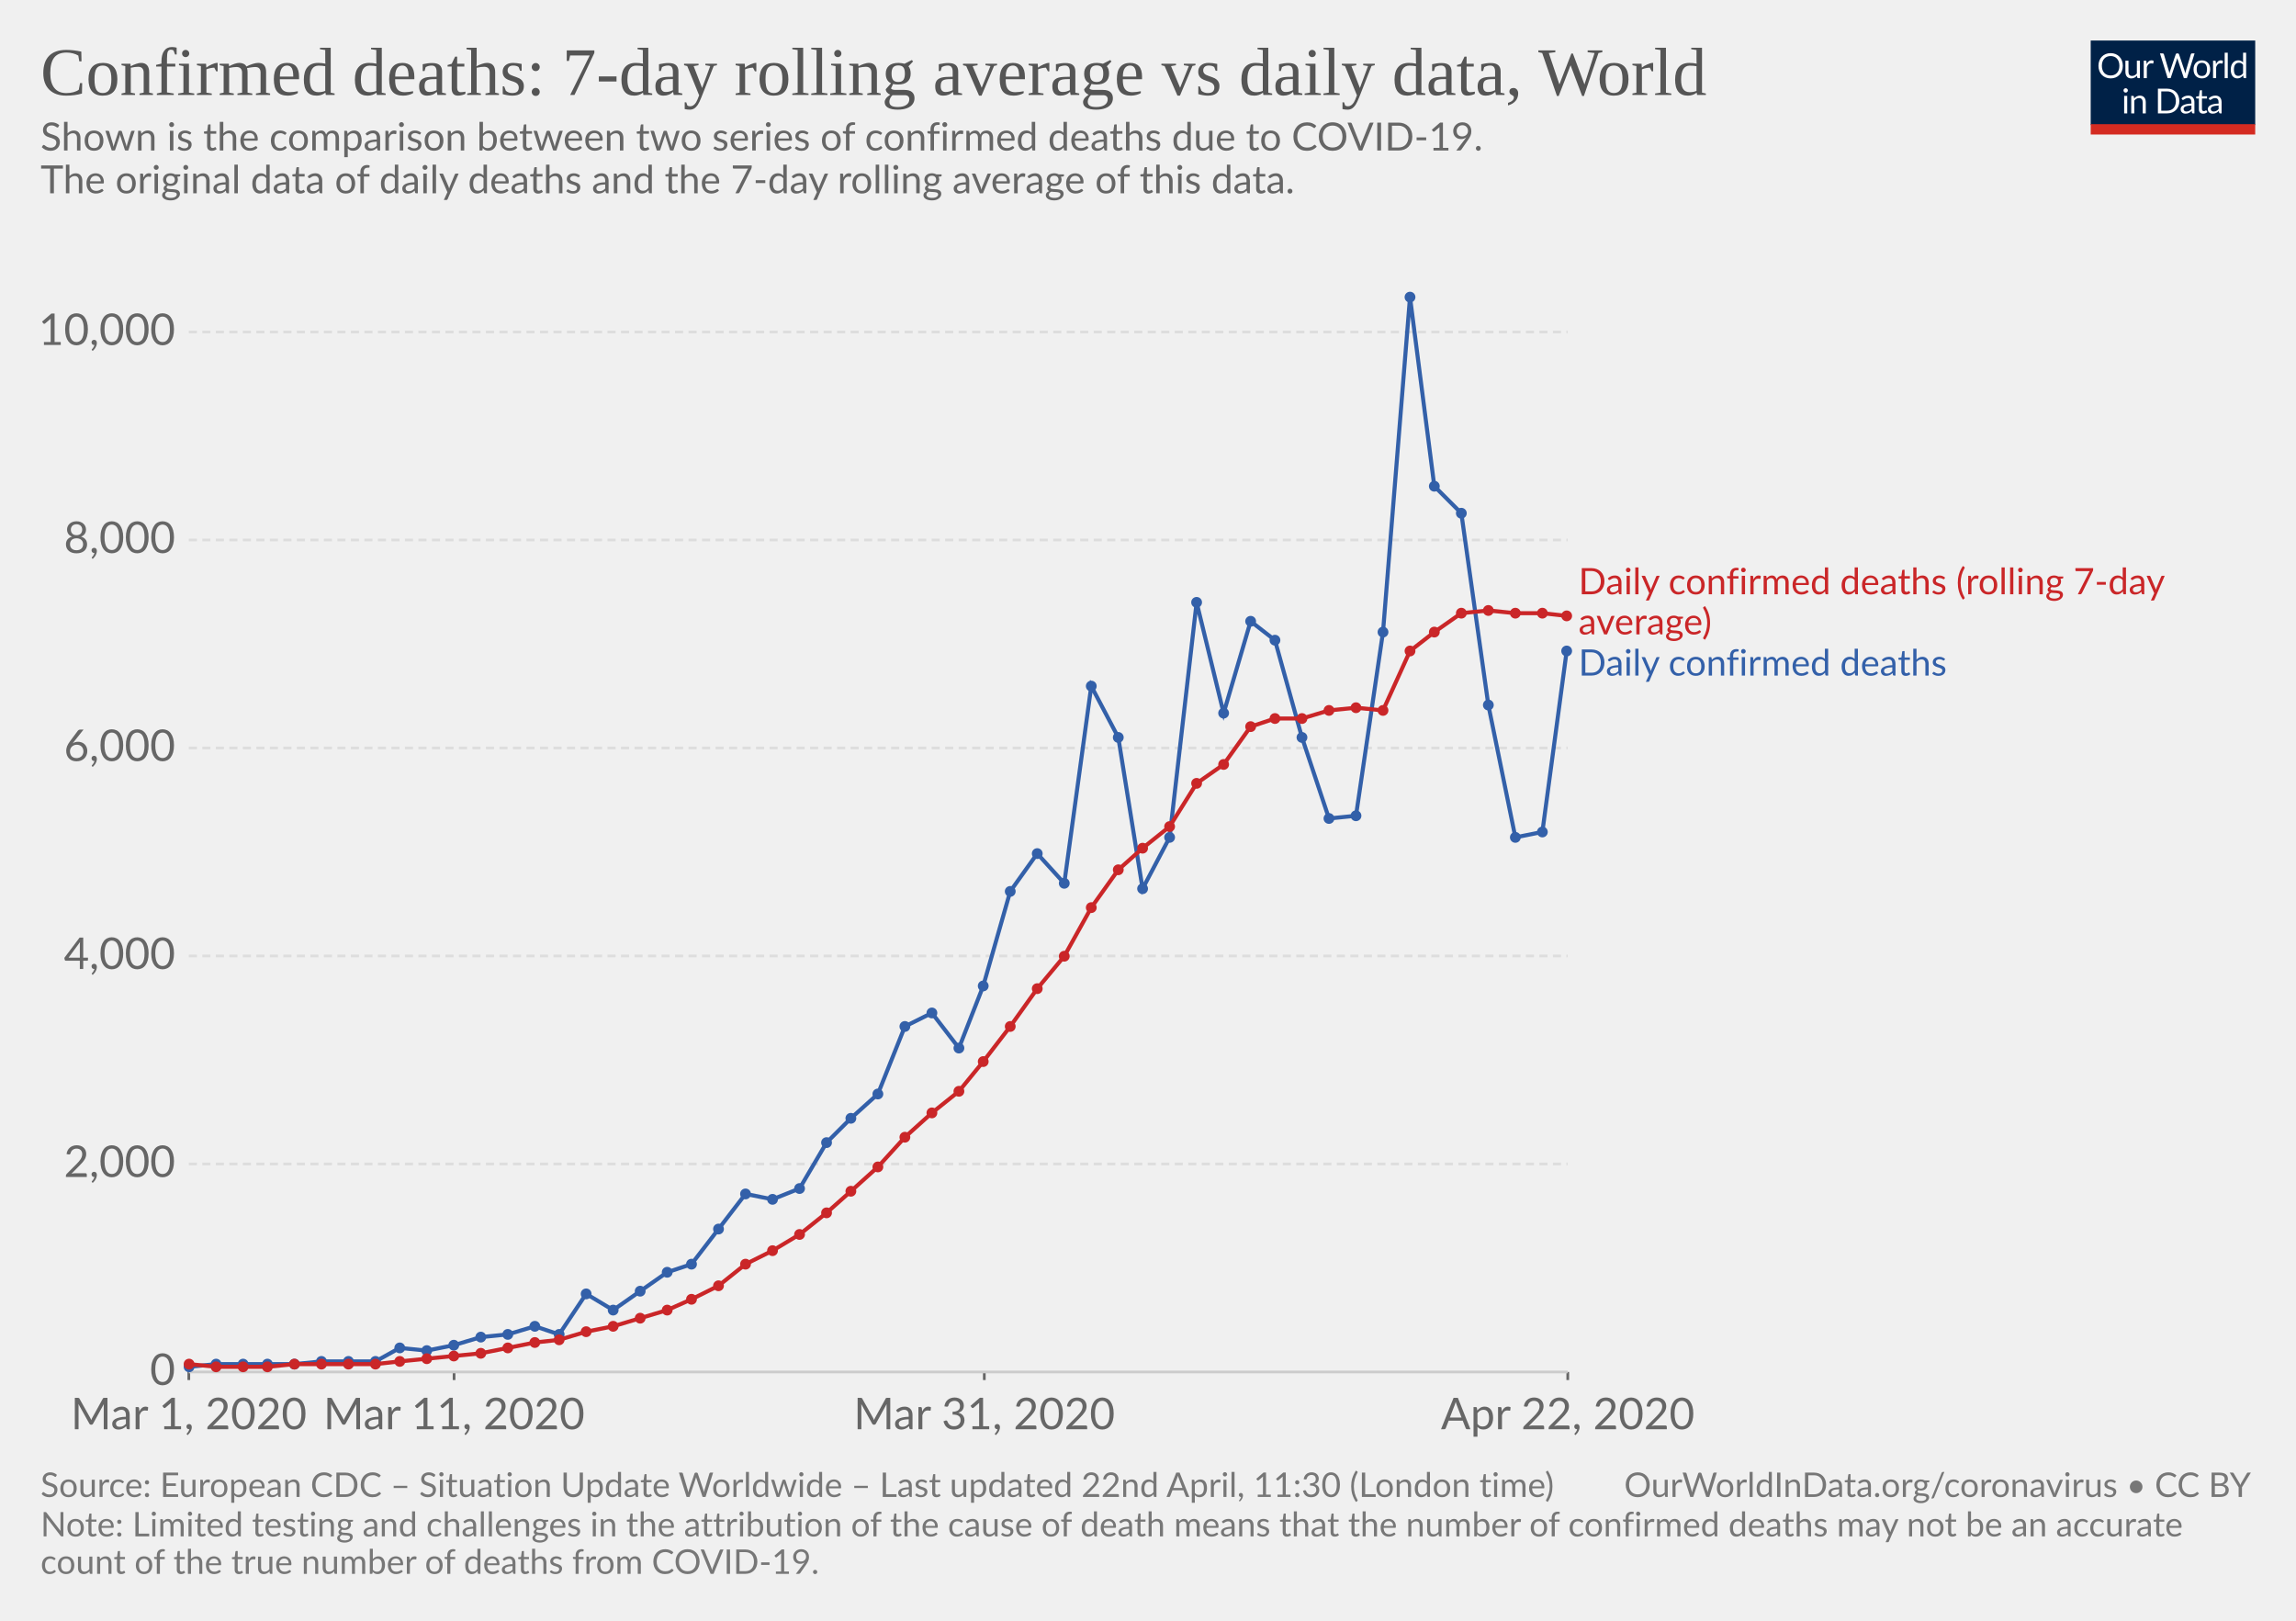
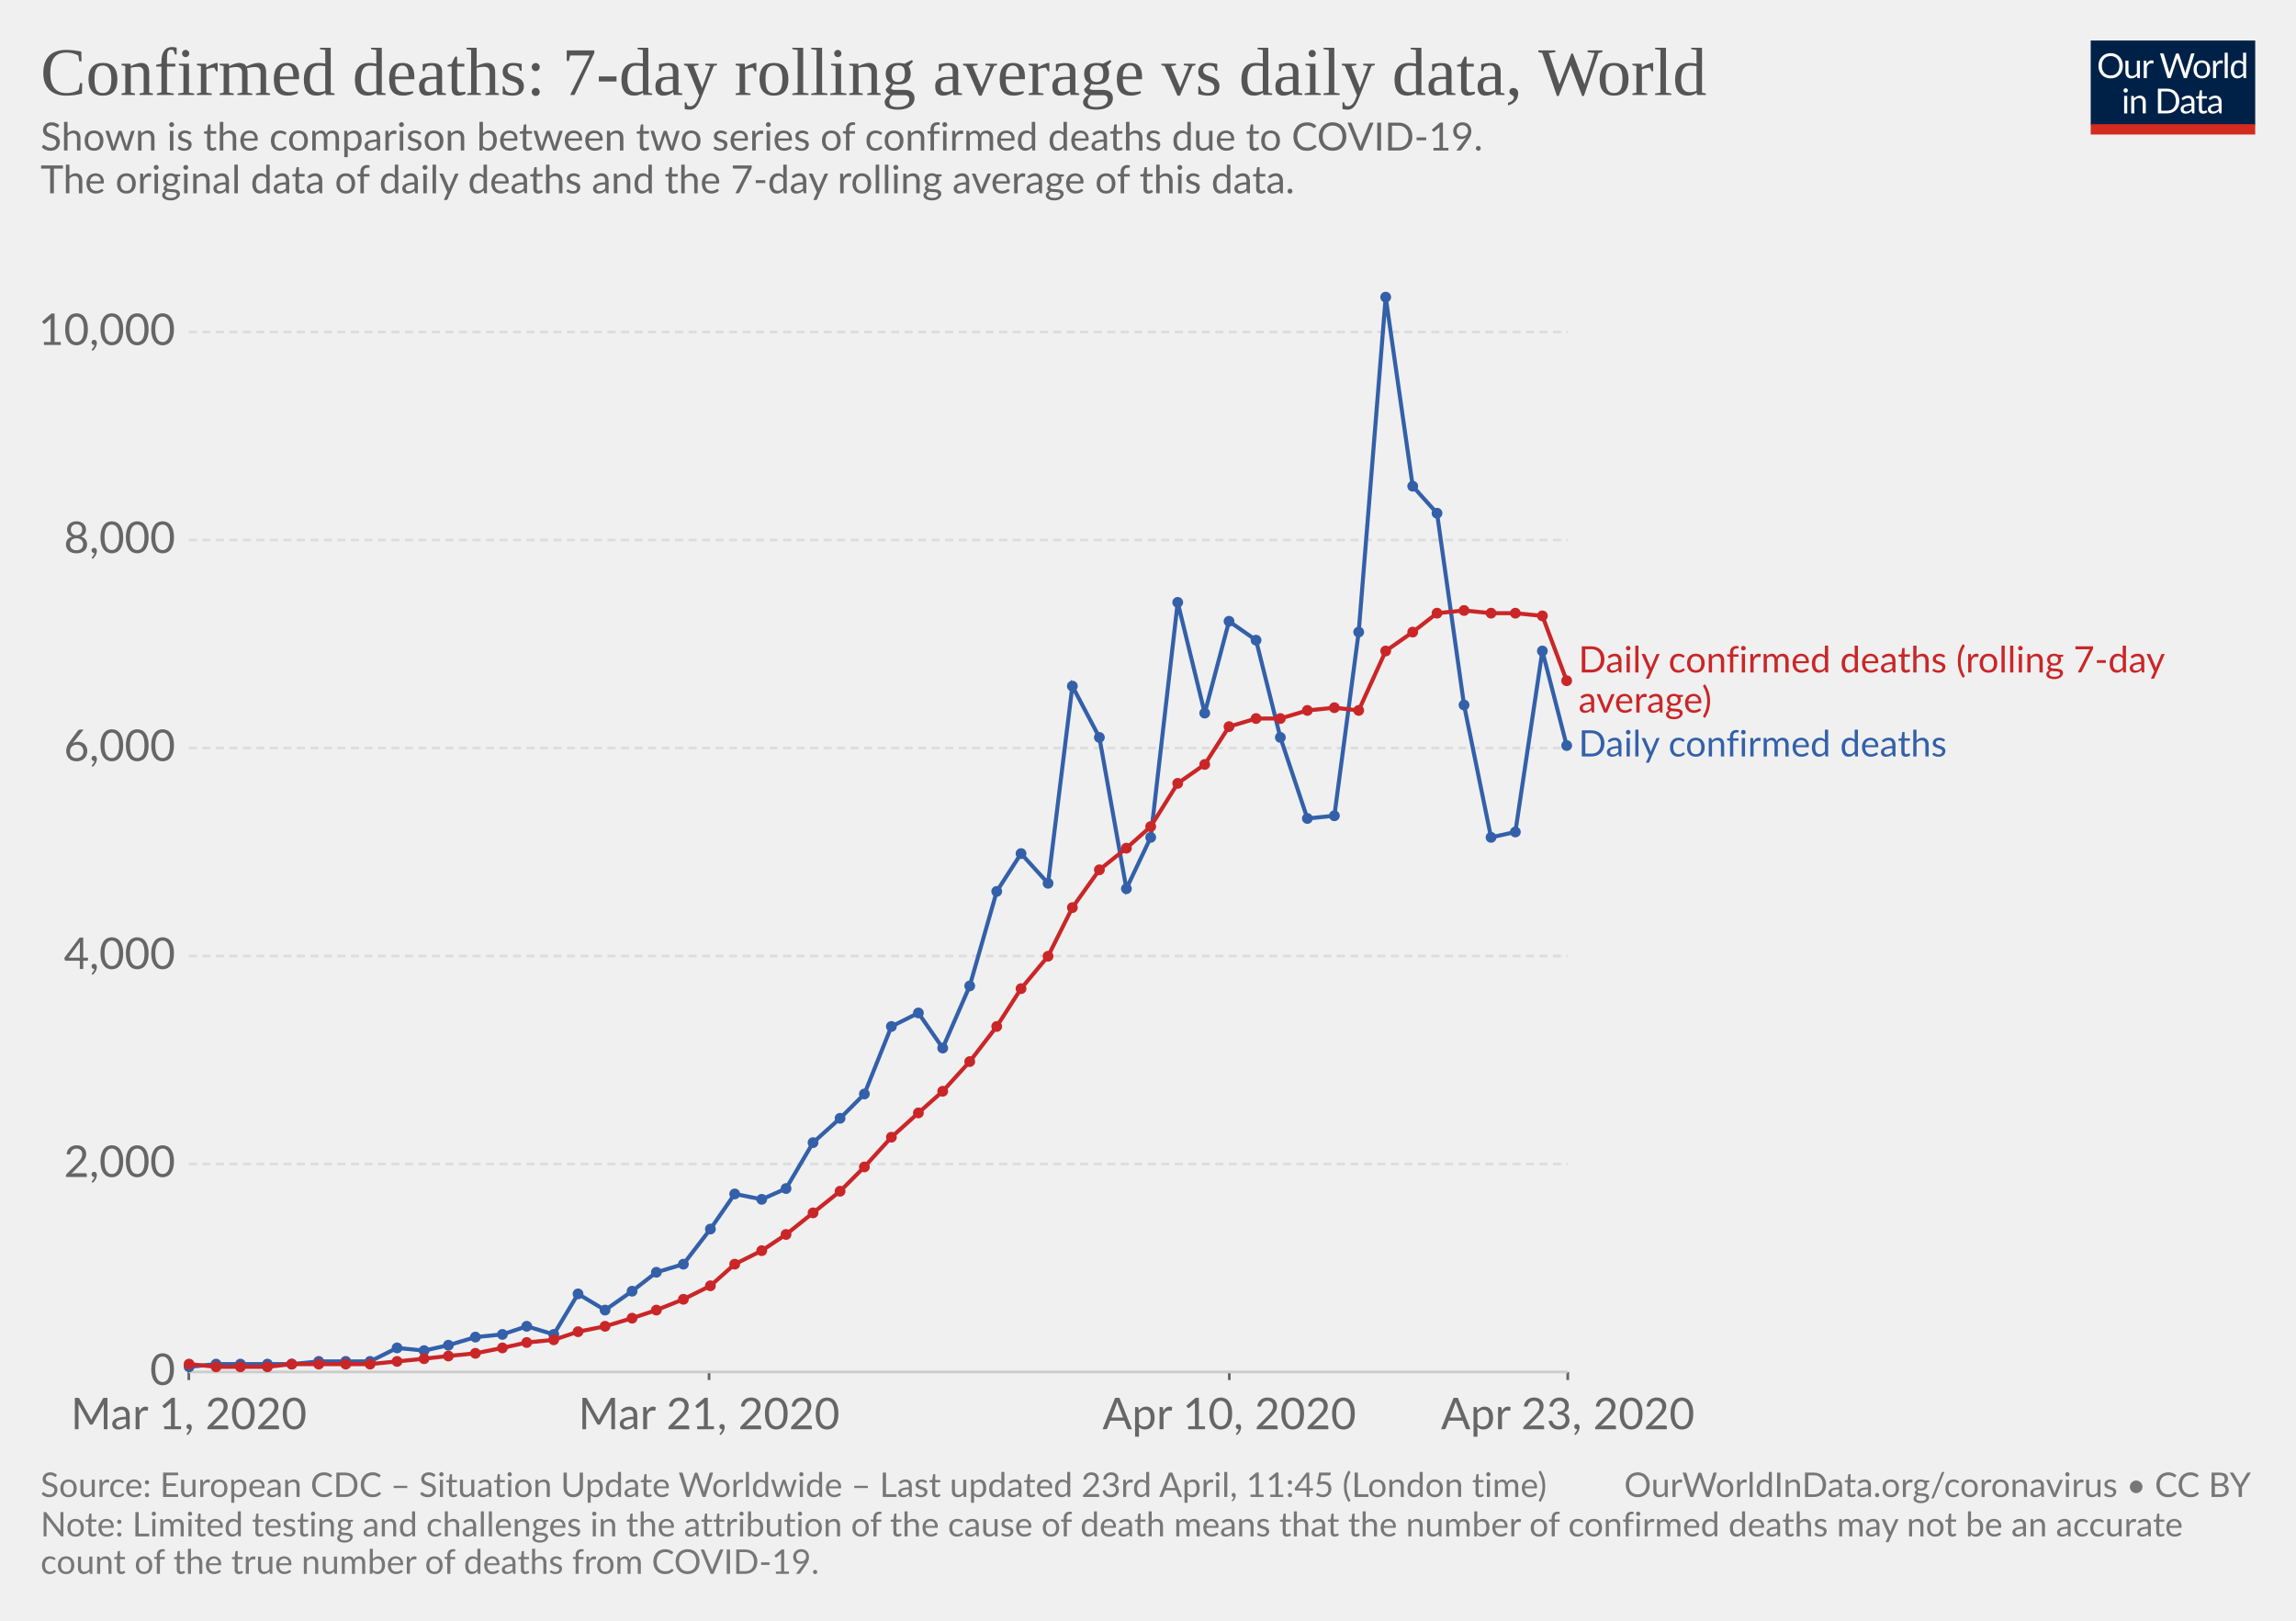
<svg xmlns="http://www.w3.org/2000/svg" version="1.1" style="background-color:#fff;-webkit-font-smoothing:antialiased" width="850" height="600" viewBox="0 0 850 600" font-family="Lato,'Helvetica Neue',Helvetica,Arial,sans-serif" font-size="18" text-rendering="optimizeLegibility">
  <g class="HeaderView">
    <g transform="matrix(.29 0 0 .29 774 15)">
      <svg width="210" height="120" viewBox="0 0 210 120" fill="none">
        <g clip-path="url(#clip0)">
          <path d="M0 0h210v107.89H0V0z" fill="#002147" />
          <path d="M40.98 32.25c0 2.36-.38 4.53-1.12 6.51a14.26 14.26 0 01-8.1 8.4c-1.9.78-4.02 1.17-6.34 1.17-2.31 0-4.42-.39-6.33-1.17a14.31 14.31 0 01-8.08-8.4 18.29 18.29 0 01-1.12-6.51c0-2.36.38-4.53 1.12-6.5.75-1.97 1.8-3.67 3.17-5.1 1.37-1.43 3-2.55 4.9-3.34 1.92-.8 4.03-1.19 6.34-1.19 2.32 0 4.43.4 6.34 1.19 1.92.8 3.56 1.9 4.93 3.34a14.87 14.87 0 013.17 5.1 18.1 18.1 0 011.12 6.5zm-4.38 0c0-1.94-.26-3.68-.8-5.22a10.91 10.91 0 00-2.24-3.89 9.68 9.68 0 00-3.52-2.46 11.95 11.95 0 00-4.62-.86c-1.68 0-3.21.28-4.6.86a9.88 9.88 0 00-3.54 2.46 10.91 10.91 0 00-2.24 3.9c-.53 1.53-.8 3.27-.8 5.2 0 1.94.27 3.68.8 5.22a11.17 11.17 0 002.24 3.9 10.01 10.01 0 003.55 2.44c1.38.56 2.9.83 4.6.83 1.7 0 3.24-.27 4.61-.83a9.8 9.8 0 003.52-2.44 11.17 11.17 0 002.25-3.9c.53-1.54.8-3.28.8-5.21zm26.22-6.54V48H60.5c-.56 0-.9-.27-1.05-.81l-.31-2.4a12.45 12.45 0 01-3.26 2.6c-1.2.64-2.58.96-4.13.96-1.22 0-2.3-.2-3.24-.6a6.52 6.52 0 01-2.33-1.7 7.37 7.37 0 01-1.43-2.67c-.3-1.04-.46-2.2-.46-3.45V25.7h3.91v14.22c0 1.68.38 2.99 1.15 3.91.77.93 1.96 1.39 3.54 1.39 1.16 0 2.24-.27 3.23-.82a10.42 10.42 0 002.8-2.28V25.7h3.91zm8.61 4.47a9.94 9.94 0 012.6-3.56 5.64 5.64 0 013.76-1.3c.47 0 .92.05 1.34.15.44.1.83.27 1.17.49L80 28.88c-.09.37-.3.55-.66.55-.2 0-.5-.04-.9-.13a6.21 6.21 0 00-3.24.18c-.54.2-1.03.5-1.47.92-.42.4-.81.9-1.17 1.5-.33.58-.64 1.26-.92 2.02V48h-3.94V25.71h2.25c.42 0 .72.08.88.25.16.16.27.44.33.83l.26 3.39zm61.16-13.7L122.75 48h-3.82l-7.99-24.05a21.95 21.95 0 01-.42-1.58 38.36 38.36 0 01-.44 1.58L102.05 48h-3.83L88.4 16.47h3.54c.38 0 .7.1.95.29.26.2.43.43.5.73l6.52 21.9c.1.4.2.83.28 1.28.1.46.2.94.29 1.46l.3-1.46c.12-.47.25-.9.38-1.27l7.41-21.91c.1-.25.26-.48.51-.69.27-.22.58-.33.95-.33h1.23c.38 0 .69.1.92.29.24.2.41.43.53.73l7.4 21.9a28.4 28.4 0 01.68 2.62 29.52 29.52 0 01.52-2.61l6.54-21.91c.07-.27.23-.5.48-.7.27-.21.58-.32.95-.32h3.32zm9.35 8.88c1.63 0 3.1.27 4.4.82a9.43 9.43 0 015.46 5.94c.5 1.4.74 2.98.74 4.73 0 1.76-.25 3.34-.74 4.75a9.43 9.43 0 01-5.46 5.92c-1.3.52-2.77.79-4.4.79-1.64 0-3.12-.27-4.44-.8a9.42 9.42 0 01-3.35-2.3c-.92-1-1.63-2.2-2.13-3.61-.49-1.41-.73-3-.73-4.75s.24-3.33.73-4.73c.5-1.43 1.2-2.64 2.13-3.63.93-1 2.04-1.77 3.35-2.31 1.32-.55 2.8-.82 4.44-.82zm0 19.89c2.2 0 3.84-.73 4.93-2.2 1.08-1.48 1.63-3.54 1.63-6.18 0-2.66-.55-4.72-1.63-6.2-1.09-1.49-2.73-2.23-4.93-2.23-1.12 0-2.09.2-2.93.57-.82.39-1.5.94-2.06 1.65-.55.72-.96 1.61-1.24 2.67-.26 1.04-.4 2.22-.4 3.54 0 2.64.55 4.7 1.64 6.18 1.1 1.47 2.76 2.2 4.99 2.2zm17.97-15.07a9.94 9.94 0 012.6-3.56 5.64 5.64 0 013.76-1.3c.47 0 .91.05 1.34.15.44.1.83.27 1.16.49l-.28 2.92c-.09.37-.31.55-.66.55-.2 0-.5-.04-.9-.13a6.2 6.2 0 00-3.24.18c-.54.2-1.03.5-1.47.92-.43.4-.82.9-1.17 1.5a13.1 13.1 0 00-.92 2.02V48h-3.94V25.71h2.24c.43 0 .72.08.88.25.17.16.28.44.33.83l.27 3.39zm15.04-14.59V48h-3.92V15.6h3.92zm19.55 15.43a6.22 6.22 0 00-2.38-2.05 6.7 6.7 0 00-2.86-.6c-2.07 0-3.66.75-4.77 2.23-1.12 1.48-1.68 3.6-1.68 6.33 0 1.46.13 2.7.38 3.74a7.29 7.29 0 001.1 2.56 4.35 4.35 0 001.78 1.45c.7.3 1.5.46 2.4.46 1.29 0 2.41-.3 3.36-.88a9.6 9.6 0 002.67-2.49V31.02zm3.91-15.43V48h-2.33c-.56 0-.9-.27-1.06-.81l-.35-2.71a12.13 12.13 0 01-3.25 2.77 8.28 8.28 0 01-4.23 1.06 7.31 7.31 0 01-6.14-2.9c-.73-.96-1.3-2.15-1.69-3.57a18.35 18.35 0 01.07-9.48 11.29 11.29 0 011.89-3.7 8.7 8.7 0 017.06-3.34 7.96 7.96 0 016.12 2.62V15.59h3.91zM46.61 70.71V93H42.7V70.71h3.91zm.84-7c0 .39-.08.75-.24 1.09-.15.32-.35.61-.62.88-.25.25-.55.44-.9.59a2.67 2.67 0 01-2.16 0 2.9 2.9 0 01-1.45-1.47 2.67 2.67 0 010-2.16c.15-.35.35-.65.6-.9.25-.27.53-.47.85-.62a2.67 2.67 0 012.16 0c.35.15.65.35.9.62.27.25.47.55.62.9.16.34.24.7.24 1.08zm7.97 10.24c.49-.54 1-1.04 1.54-1.48a9.85 9.85 0 013.66-1.84 8.96 8.96 0 015.43.35c.94.4 1.72.97 2.33 1.71.63.74 1.11 1.62 1.43 2.67.32 1.04.49 2.19.49 3.45V93h-3.94V78.81c0-1.69-.4-3-1.17-3.92-.76-.93-1.93-1.4-3.5-1.4-1.15 0-2.24.27-3.25.83-1 .56-1.92 1.31-2.77 2.27V93h-3.94V70.71h2.35c.56 0 .9.28 1.04.82l.3 2.42zm57.7 3.3c0 2.36-.37 4.5-1.11 6.44a14.3 14.3 0 01-3.17 4.98c-1.37 1.37-3 2.45-4.93 3.2-1.9.76-4.02 1.13-6.33 1.13H85.8V61.47h11.77c2.31 0 4.42.39 6.33 1.15a13.8 13.8 0 018.1 8.18 17.75 17.75 0 011.12 6.45zm-4.37 0c0-1.94-.26-3.67-.8-5.2a10.94 10.94 0 00-2.23-3.87 9.57 9.57 0 00-3.53-2.42 12.23 12.23 0 00-4.61-.83h-7.5v24.62h7.5c1.7 0 3.24-.28 4.61-.84a9.7 9.7 0 003.53-2.4 10.94 10.94 0 002.24-3.87c.53-1.53.8-3.26.8-5.2zm19.8 5.72c-1.8.06-3.34.2-4.62.44-1.26.22-2.3.51-3.1.88-.8.36-1.37.8-1.74 1.3-.35.5-.53 1.05-.53 1.67 0 .58.1 1.1.3 1.52a3 3 0 00.76 1.05c.34.27.73.46 1.17.6.45.11.94.17 1.45.17a7.28 7.28 0 003.5-.81 11.95 11.95 0 002.82-2.2v-4.62zm-12.65-9.11a12.73 12.73 0 013.98-2.66c1.43-.59 3-.88 4.73-.88 1.25 0 2.36.2 3.33.61a6.81 6.81 0 013.94 4.38c.33 1.04.5 2.19.5 3.43V93h-1.74a1.8 1.8 0 01-.88-.18c-.2-.13-.36-.38-.48-.74l-.44-2.12c-.59.55-1.16 1.03-1.72 1.46a9.48 9.48 0 01-3.74 1.7c-.69.15-1.46.23-2.3.23-.87 0-1.69-.12-2.45-.35a5.34 5.34 0 01-3.34-2.93 6.64 6.64 0 01-.49-2.64c0-.88.25-1.72.73-2.53a6.33 6.33 0 012.35-2.17c1.09-.63 2.5-1.15 4.25-1.54 1.75-.41 3.89-.65 6.42-.7v-1.75c0-1.73-.37-3.03-1.12-3.91-.75-.9-1.84-1.34-3.28-1.34-.97 0-1.78.12-2.44.37-.64.23-1.2.5-1.7.81l-1.23.82c-.33.23-.67.35-1 .35-.27 0-.5-.07-.69-.2a2.1 2.1 0 01-.48-.53l-.7-1.25zm27.67 19.5c-1.76 0-3.12-.5-4.07-1.48-.94-.98-1.41-2.4-1.41-4.25V74h-2.68a.9.9 0 01-.6-.2c-.16-.14-.24-.36-.24-.66v-1.56l3.65-.46.9-6.89c.05-.22.14-.4.29-.52a.88.88 0 01.62-.22H142v7.67h6.44V74h-6.44v13.38c0 .94.22 1.63.68 2.09.45.45 1.04.68 1.76.68a3.21 3.21 0 001.85-.53l.55-.35c.16-.12.3-.18.41-.18.2 0 .4.13.55.38l1.15 1.87a7.45 7.45 0 01-2.44 1.5c-.96.35-1.94.52-2.95.52zm19.68-10.4c-1.8.07-3.34.21-4.62.45-1.26.22-2.3.51-3.1.88-.8.36-1.37.8-1.74 1.3-.35.5-.53 1.05-.53 1.67 0 .58.1 1.1.3 1.52.18.42.44.77.76 1.05.34.27.73.46 1.17.6.45.11.94.17 1.45.17a7.3 7.3 0 003.5-.81 12.04 12.04 0 002.82-2.2v-4.62zm-12.65-9.1a12.72 12.72 0 013.99-2.66c1.42-.59 3-.88 4.72-.88 1.25 0 2.36.2 3.33.61a6.81 6.81 0 013.94 4.38c.33 1.04.5 2.19.5 3.43V93h-1.74a1.8 1.8 0 01-.88-.18c-.2-.13-.36-.38-.48-.74l-.44-2.12c-.59.55-1.16 1.03-1.72 1.46a9.48 9.48 0 01-3.74 1.7c-.69.15-1.46.23-2.3.23-.87 0-1.69-.12-2.45-.35a5.33 5.33 0 01-3.34-2.93 6.62 6.62 0 01-.49-2.64c0-.88.25-1.72.73-2.53a6.33 6.33 0 012.35-2.17c1.09-.63 2.5-1.15 4.25-1.54 1.74-.41 3.89-.65 6.42-.7v-1.75c0-1.73-.37-3.03-1.12-3.91-.75-.9-1.84-1.34-3.28-1.34-.97 0-1.78.12-2.44.37-.64.23-1.2.5-1.7.81-.46.3-.87.57-1.22.82-.34.23-.68.35-1.02.35-.26 0-.49-.07-.68-.2-.19-.14-.35-.32-.48-.53l-.7-1.25z" fill="#fff" />
          <path fill="#D42B21" d="M0 106.79h210V120H0z" />
        </g>
        <defs>
          <clipPath id="clip0">
            <path fill="#fff" d="M0 0h210v120H0z" />
          </clipPath>
        </defs>
      </svg>
    </g>
    <a href="https://ourworldindata.org/grapher/daily-confirmed-deaths-comparison-with-rolling-average" target="_blank" font-family="&quot;Playfair Display&quot;,Georgia,&quot;Times New Roman&quot;,serif">
      <text font-size="25.2" x="15" y="35.2" fill="#555">
        <tspan x="15" y="35.16">Confirmed deaths: 7-day rolling average vs daily data, World</tspan>
      </text>
    </a>
    <text font-size="14.4" x="15" y="55.7" fill="#666">
      <tspan x="15" y="55.72">Shown is the comparison between two series of confirmed deaths due to COVID-19.</tspan>
      <tspan x="15" y="71.56"> The original data of daily deaths and the 7-day rolling average of this data.</tspan>
      <tspan x="15" y="87.4" />
    </text>
  </g>
  <g class="LineChart">
    <defs>
      <clipPath id="a">
        <path d="M59.9 0h830v839h-830z" />
      </clipPath>
    </defs>
    <g class="AxisBoxView">
      <g class="HorizontalAxis">
-         <path stroke="#666" d="M69.9 507.9v3M168.1 507.9v3M364.4 507.9v3M580.4 507.9v3" />
+         <path stroke="#666" d="M69.9 507.9v3M262.5 507.9v3M455.1 507.9v3M580.4 507.9v3" />
        <text x="69.9" y="529.1" fill="#666" text-anchor="middle" font-size="16.2">Mar 1, 2020</text>
-         <text x="168.1" y="529.1" fill="#666" text-anchor="middle" font-size="16.2">Mar 11, 2020</text>
-         <text x="364.4" y="529.1" fill="#666" text-anchor="middle" font-size="16.2">Mar 31, 2020</text>
-         <text x="580.4" y="529.1" fill="#666" text-anchor="middle" font-size="16.2">Apr 22, 2020</text>
+         <text x="262.5" y="529.1" fill="#666" text-anchor="middle" font-size="16.2">Mar 21, 2020</text>
+         <text x="455.1" y="529.1" fill="#666" text-anchor="middle" font-size="16.2">Apr 10, 2020</text>
+         <text x="580.4" y="529.1" fill="#666" text-anchor="middle" font-size="16.2">Apr 23, 2020</text>
      </g>
      <g class="VerticalAxis" fill="#666" dominant-baseline="middle" text-anchor="end" font-size="16.2">
        <text x="64.9" y="507.9">0</text>
        <text x="64.9" y="430.9">2,000</text>
        <text x="64.9" y="353.9">4,000</text>
        <text x="64.9" y="276.9">6,000</text>
        <text x="64.9" y="199.9">8,000</text>
        <text x="64.9" y="122.9">10,000</text>
      </g>
      <g class="AxisGridLines">
        <path stroke="#ccc" d="M69.9 507.9h510.46" />
        <path stroke="#ddd" stroke-dasharray="3,2" d="M69.9 430.9h510.46M69.9 353.9h510.46M69.9 276.9h510.46M69.9 199.9h510.46M69.9 122.9h510.46" />
      </g>
    </g>
    <g clip-path="url(#a)">
      <g class="HeightedLegend" cursor="default">
        <g class="legendMark">
-           <text font-size="13.5" x="584.4" y="220" fill="#ca2628">
-             <tspan x="584.36" y="220">Daily confirmed deaths (rolling 7-day</tspan>
-             <tspan x="584.36" y="234.85">average)</tspan>
+           <text font-size="13.5" x="584.4" y="248.9" fill="#ca2628">
+             <tspan x="584.36" y="248.95">Daily confirmed deaths (rolling 7-day</tspan>
+             <tspan x="584.36" y="263.8">average)</tspan>
          </text>
        </g>
        <g class="legendMark">
-           <text font-size="13.5" x="584.4" y="250.1" fill="#3360a9">
-             <tspan x="584.36" y="250.1">Daily confirmed deaths</tspan>
+           <text font-size="13.5" x="584.4" y="280.1" fill="#3360a9">
+             <tspan x="584.36" y="280.05">Daily confirmed deaths</tspan>
          </text>
        </g>
      </g>
      <g class="Lines">
        <g class="key-World_0">
-           <path stroke="#3360a9" stroke-linecap="round" d="M70 506l10-1h29l10-1h20l9-5 10 1 10-2 10-3 10-1 10-3 9 3 10-15 10 6 10-7 10-7 9-3 10-13 10-13 10 2 10-4 10-17 9-9 10-9 10-25 10-5 10 13 9-23 10-35 10-14 10 11 10-73 10 19 9 56 10-19 10-87 10 41 10-34 9 7 10 36 10 30 10-1 10-68 10-124 9 70 10 10 10 71 10 49 10-2 9-67" fill="none" stroke-width="1.5" />
+           <path stroke="#3360a9" stroke-linecap="round" d="M70 506l10-1h28l10-1h19l10-5 10 1 9-2 10-3 10-1 9-3 10 3 9-15 10 6 10-7 9-7 10-3 10-13 9-13 10 2 9-4 10-17 10-9 9-9 10-25 10-5 9 13 10-23 10-35 9-14 10 11 9-73 10 19 10 56 9-19 10-87 10 41 9-34 10 7 9 36 10 30 10-1 9-68 10-124 10 70 9 10 10 71 10 49 9-2 10-67 9 35" fill="none" stroke-width="1.5" />
          <g fill="#3360a9">
            <circle cx="70" cy="506" r="2" />
            <circle cx="80" cy="505" r="2" />
-             <circle cx="90" cy="505" r="2" />
+             <circle cx="89" cy="505" r="2" />
            <circle cx="99" cy="505" r="2" />
-             <circle cx="109" cy="505" r="2" />
-             <circle cx="119" cy="504" r="2" />
-             <circle cx="129" cy="504" r="2" />
-             <circle cx="139" cy="504" r="2" />
-             <circle cx="148" cy="499" r="2" />
-             <circle cx="158" cy="500" r="2" />
-             <circle cx="168" cy="498" r="2" />
-             <circle cx="178" cy="495" r="2" />
-             <circle cx="188" cy="494" r="2" />
-             <circle cx="198" cy="491" r="2" />
-             <circle cx="207" cy="494" r="2" />
-             <circle cx="217" cy="479" r="2" />
-             <circle cx="227" cy="485" r="2" />
-             <circle cx="237" cy="478" r="2" />
-             <circle cx="247" cy="471" r="2" />
-             <circle cx="256" cy="468" r="2" />
-             <circle cx="266" cy="455" r="2" />
-             <circle cx="276" cy="442" r="2" />
-             <circle cx="286" cy="444" r="2" />
-             <circle cx="296" cy="440" r="2" />
-             <circle cx="306" cy="423" r="2" />
-             <circle cx="315" cy="414" r="2" />
-             <circle cx="325" cy="405" r="2" />
-             <circle cx="335" cy="380" r="2" />
-             <circle cx="345" cy="375" r="2" />
-             <circle cx="355" cy="388" r="2" />
-             <circle cx="364" cy="365" r="2" />
-             <circle cx="374" cy="330" r="2" />
-             <circle cx="384" cy="316" r="2" />
-             <circle cx="394" cy="327" r="2" />
-             <circle cx="404" cy="254" r="2" />
-             <circle cx="414" cy="273" r="2" />
-             <circle cx="423" cy="329" r="2" />
-             <circle cx="433" cy="310" r="2" />
-             <circle cx="443" cy="223" r="2" />
-             <circle cx="453" cy="264" r="2" />
-             <circle cx="463" cy="230" r="2" />
-             <circle cx="472" cy="237" r="2" />
-             <circle cx="482" cy="273" r="2" />
-             <circle cx="492" cy="303" r="2" />
-             <circle cx="502" cy="302" r="2" />
-             <circle cx="512" cy="234" r="2" />
-             <circle cx="522" cy="110" r="2" />
-             <circle cx="531" cy="180" r="2" />
-             <circle cx="541" cy="190" r="2" />
-             <circle cx="551" cy="261" r="2" />
-             <circle cx="561" cy="310" r="2" />
-             <circle cx="571" cy="308" r="2" />
-             <circle cx="580" cy="241" r="2" />
+             <circle cx="108" cy="505" r="2" />
+             <circle cx="118" cy="504" r="2" />
+             <circle cx="128" cy="504" r="2" />
+             <circle cx="137" cy="504" r="2" />
+             <circle cx="147" cy="499" r="2" />
+             <circle cx="157" cy="500" r="2" />
+             <circle cx="166" cy="498" r="2" />
+             <circle cx="176" cy="495" r="2" />
+             <circle cx="186" cy="494" r="2" />
+             <circle cx="195" cy="491" r="2" />
+             <circle cx="205" cy="494" r="2" />
+             <circle cx="214" cy="479" r="2" />
+             <circle cx="224" cy="485" r="2" />
+             <circle cx="234" cy="478" r="2" />
+             <circle cx="243" cy="471" r="2" />
+             <circle cx="253" cy="468" r="2" />
+             <circle cx="263" cy="455" r="2" />
+             <circle cx="272" cy="442" r="2" />
+             <circle cx="282" cy="444" r="2" />
+             <circle cx="291" cy="440" r="2" />
+             <circle cx="301" cy="423" r="2" />
+             <circle cx="311" cy="414" r="2" />
+             <circle cx="320" cy="405" r="2" />
+             <circle cx="330" cy="380" r="2" />
+             <circle cx="340" cy="375" r="2" />
+             <circle cx="349" cy="388" r="2" />
+             <circle cx="359" cy="365" r="2" />
+             <circle cx="369" cy="330" r="2" />
+             <circle cx="378" cy="316" r="2" />
+             <circle cx="388" cy="327" r="2" />
+             <circle cx="397" cy="254" r="2" />
+             <circle cx="407" cy="273" r="2" />
+             <circle cx="417" cy="329" r="2" />
+             <circle cx="426" cy="310" r="2" />
+             <circle cx="436" cy="223" r="2" />
+             <circle cx="446" cy="264" r="2" />
+             <circle cx="455" cy="230" r="2" />
+             <circle cx="465" cy="237" r="2" />
+             <circle cx="474" cy="273" r="2" />
+             <circle cx="484" cy="303" r="2" />
+             <circle cx="494" cy="302" r="2" />
+             <circle cx="503" cy="234" r="2" />
+             <circle cx="513" cy="110" r="2" />
+             <circle cx="523" cy="180" r="2" />
+             <circle cx="532" cy="190" r="2" />
+             <circle cx="542" cy="261" r="2" />
+             <circle cx="552" cy="310" r="2" />
+             <circle cx="561" cy="308" r="2" />
+             <circle cx="571" cy="241" r="2" />
+             <circle cx="580" cy="276" r="2" />
          </g>
        </g>
        <g class="key-World_1">
-           <path stroke="#ca2628" stroke-linecap="round" d="M70 505l10 1h19l10-1h30l9-1 10-1 10-1 10-1 10-2 10-2 9-1 10-3 10-2 10-3 10-3 9-4 10-5 10-8 10-5 10-6 10-8 9-8 10-9 10-11 10-9 10-8 9-11 10-13 10-14 10-12 10-18 10-14 9-8 10-8 10-16 10-7 10-14 9-3h10l10-3 10-1 10 1 10-22 9-7 10-7 10-1 10 1h10l9 1" fill="none" stroke-width="1.5" />
+           <path stroke="#ca2628" stroke-linecap="round" d="M70 505l10 1h19l9-1h29l10-1 10-1 9-1 10-1 10-2 9-2 10-1 9-3 10-2 10-3 9-3 10-4 10-5 9-8 10-5 9-6 10-8 10-8 9-9 10-11 10-9 9-8 10-11 10-13 9-14 10-12 9-18 10-14 10-8 9-8 10-16 10-7 9-14 10-3h9l10-3 10-1 9 1 10-22 10-7 9-7 10-1 10 1h9l10 1 9 24" fill="none" stroke-width="1.5" />
          <g fill="#ca2628">
            <circle cx="70" cy="505" r="2" />
            <circle cx="80" cy="506" r="2" />
-             <circle cx="90" cy="506" r="2" />
+             <circle cx="89" cy="506" r="2" />
            <circle cx="99" cy="506" r="2" />
-             <circle cx="109" cy="505" r="2" />
-             <circle cx="119" cy="505" r="2" />
-             <circle cx="129" cy="505" r="2" />
-             <circle cx="139" cy="505" r="2" />
-             <circle cx="148" cy="504" r="2" />
-             <circle cx="158" cy="503" r="2" />
-             <circle cx="168" cy="502" r="2" />
-             <circle cx="178" cy="501" r="2" />
-             <circle cx="188" cy="499" r="2" />
-             <circle cx="198" cy="497" r="2" />
-             <circle cx="207" cy="496" r="2" />
-             <circle cx="217" cy="493" r="2" />
-             <circle cx="227" cy="491" r="2" />
-             <circle cx="237" cy="488" r="2" />
-             <circle cx="247" cy="485" r="2" />
-             <circle cx="256" cy="481" r="2" />
-             <circle cx="266" cy="476" r="2" />
-             <circle cx="276" cy="468" r="2" />
-             <circle cx="286" cy="463" r="2" />
-             <circle cx="296" cy="457" r="2" />
-             <circle cx="306" cy="449" r="2" />
-             <circle cx="315" cy="441" r="2" />
-             <circle cx="325" cy="432" r="2" />
-             <circle cx="335" cy="421" r="2" />
-             <circle cx="345" cy="412" r="2" />
-             <circle cx="355" cy="404" r="2" />
-             <circle cx="364" cy="393" r="2" />
-             <circle cx="374" cy="380" r="2" />
-             <circle cx="384" cy="366" r="2" />
-             <circle cx="394" cy="354" r="2" />
-             <circle cx="404" cy="336" r="2" />
-             <circle cx="414" cy="322" r="2" />
-             <circle cx="423" cy="314" r="2" />
-             <circle cx="433" cy="306" r="2" />
-             <circle cx="443" cy="290" r="2" />
-             <circle cx="453" cy="283" r="2" />
-             <circle cx="463" cy="269" r="2" />
-             <circle cx="472" cy="266" r="2" />
-             <circle cx="482" cy="266" r="2" />
-             <circle cx="492" cy="263" r="2" />
-             <circle cx="502" cy="262" r="2" />
-             <circle cx="512" cy="263" r="2" />
-             <circle cx="522" cy="241" r="2" />
-             <circle cx="531" cy="234" r="2" />
-             <circle cx="541" cy="227" r="2" />
-             <circle cx="551" cy="226" r="2" />
+             <circle cx="108" cy="505" r="2" />
+             <circle cx="118" cy="505" r="2" />
+             <circle cx="128" cy="505" r="2" />
+             <circle cx="137" cy="505" r="2" />
+             <circle cx="147" cy="504" r="2" />
+             <circle cx="157" cy="503" r="2" />
+             <circle cx="166" cy="502" r="2" />
+             <circle cx="176" cy="501" r="2" />
+             <circle cx="186" cy="499" r="2" />
+             <circle cx="195" cy="497" r="2" />
+             <circle cx="205" cy="496" r="2" />
+             <circle cx="214" cy="493" r="2" />
+             <circle cx="224" cy="491" r="2" />
+             <circle cx="234" cy="488" r="2" />
+             <circle cx="243" cy="485" r="2" />
+             <circle cx="253" cy="481" r="2" />
+             <circle cx="263" cy="476" r="2" />
+             <circle cx="272" cy="468" r="2" />
+             <circle cx="282" cy="463" r="2" />
+             <circle cx="291" cy="457" r="2" />
+             <circle cx="301" cy="449" r="2" />
+             <circle cx="311" cy="441" r="2" />
+             <circle cx="320" cy="432" r="2" />
+             <circle cx="330" cy="421" r="2" />
+             <circle cx="340" cy="412" r="2" />
+             <circle cx="349" cy="404" r="2" />
+             <circle cx="359" cy="393" r="2" />
+             <circle cx="369" cy="380" r="2" />
+             <circle cx="378" cy="366" r="2" />
+             <circle cx="388" cy="354" r="2" />
+             <circle cx="397" cy="336" r="2" />
+             <circle cx="407" cy="322" r="2" />
+             <circle cx="417" cy="314" r="2" />
+             <circle cx="426" cy="306" r="2" />
+             <circle cx="436" cy="290" r="2" />
+             <circle cx="446" cy="283" r="2" />
+             <circle cx="455" cy="269" r="2" />
+             <circle cx="465" cy="266" r="2" />
+             <circle cx="474" cy="266" r="2" />
+             <circle cx="484" cy="263" r="2" />
+             <circle cx="494" cy="262" r="2" />
+             <circle cx="503" cy="263" r="2" />
+             <circle cx="513" cy="241" r="2" />
+             <circle cx="523" cy="234" r="2" />
+             <circle cx="532" cy="227" r="2" />
+             <circle cx="542" cy="226" r="2" />
+             <circle cx="552" cy="227" r="2" />
            <circle cx="561" cy="227" r="2" />
-             <circle cx="571" cy="227" r="2" />
-             <circle cx="580" cy="228" r="2" />
+             <circle cx="571" cy="228" r="2" />
+             <circle cx="580" cy="252" r="2" />
          </g>
        </g>
      </g>
    </g>
  </g>
  <g class="SourcesFooter" fill="#777">
    <g class="clickable" fill="#777">
      <text font-size="12.6" x="15" y="554.2">
-         <tspan x="15" y="554.18">Source: European CDC – Situation Update Worldwide – Last updated 22nd April, 11:30 (London time)</tspan>
+         <tspan x="15" y="554.18">Source: European CDC – Situation Update Worldwide – Last updated 23rd April, 11:45 (London time)</tspan>
      </text>
    </g>
    <text font-size="12.6" x="15" y="568.8">
      <tspan x="15" y="568.78">Note: Limited testing and challenges in the attribution of the cause of death means that the number of confirmed deaths may not be an accurate</tspan>
      <tspan x="15" y="582.64">count of the true number of deaths from COVID-19.</tspan>
    </text>
    <text font-size="12.6" x="601.3" y="554.2">
      <tspan x="601.27" y="554.18">
        <a target="_blank" href="https://ourworldindata.org/coronavirus" fill="#777">OurWorldInData.org/coronavirus</a> • <a class="cclogo" href="http://creativecommons.org/licenses/by/4.0/deed.en_US" target="_blank" fill="#777">CC BY</a>
      </tspan>
    </text>
  </g>
</svg>
